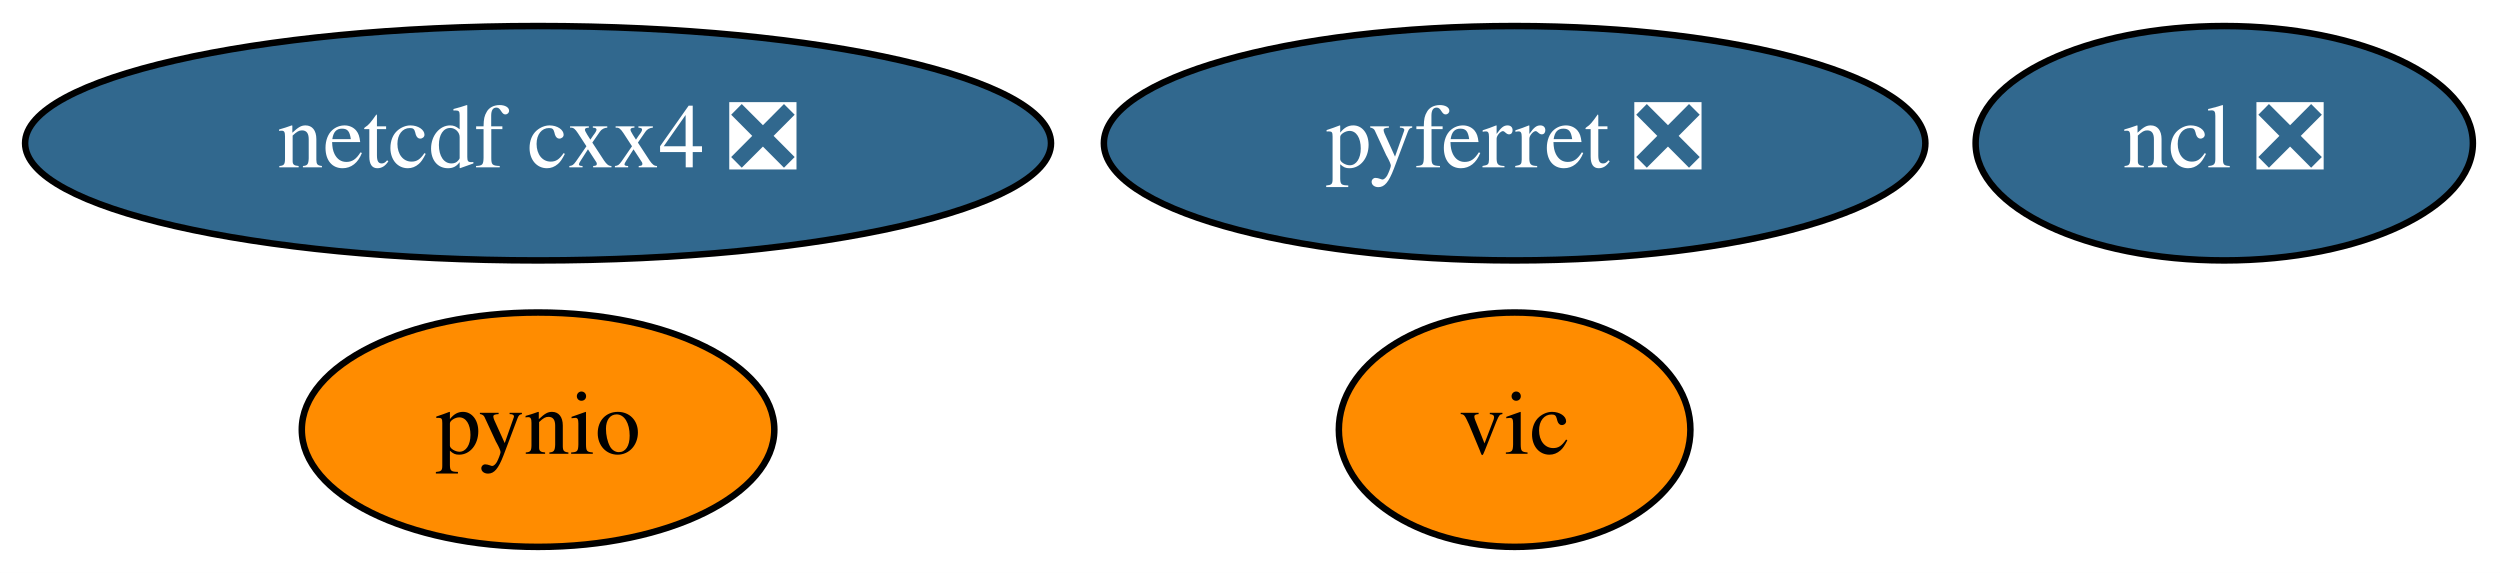
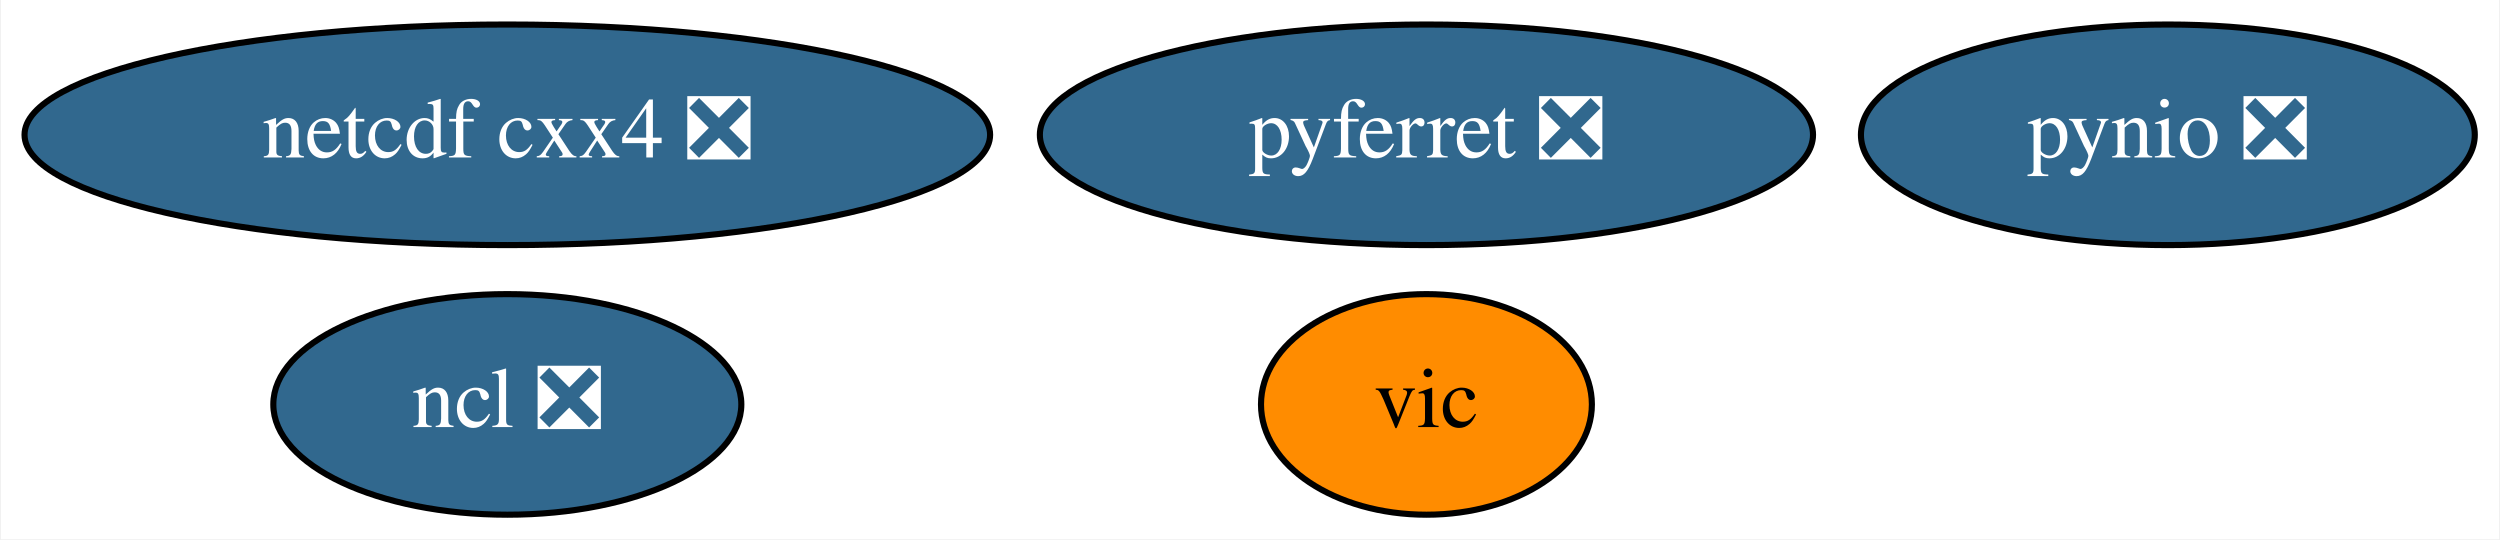
- <svg xmlns="http://www.w3.org/2000/svg" xmlns:xlink="http://www.w3.org/1999/xlink" width="384pt" height="88pt" viewBox="0.00 0.00 383.99 88.00">
+ <svg xmlns="http://www.w3.org/2000/svg" xmlns:xlink="http://www.w3.org/1999/xlink" width="408pt" height="88pt" viewBox="0.00 0.00 407.69 88.00">
  <g id="graph0" class="graph" transform="scale(1 1) rotate(0) translate(4 84)">
-     <polygon fill="white" stroke="transparent" points="-4,4 -4,-84 379.99,-84 379.99,4 -4,4" />
+     <polygon fill="white" stroke="transparent" points="-4,4 -4,-84 403.69,-84 403.69,4 -4,4" />
    <g id="node1" class="node">
      <g id="a_node1">
        <a xlink:href="https://github.com/conda-forge/ncl-feedstock/pull/89" xlink:title="ncl ❎">
-           <ellipse fill="#31688e" stroke="black" cx="337.64" cy="-62" rx="38.19" ry="18" />
-           <text text-anchor="middle" x="337.64" y="-58.3" font-family="Times,serif" font-size="14.00" fill="white">ncl ❎</text>
+           <ellipse fill="#31688e" stroke="black" cx="78.64" cy="-18" rx="38.19" ry="18" />
+           <text text-anchor="middle" x="78.64" y="-14.3" font-family="Times,serif" font-size="14.00" fill="white">ncl ❎</text>
        </a>
      </g>
    </g>
    <g id="node2" class="node">
      <g id="a_node2">
        <a xlink:href="https://github.com/conda-forge/netcdf-cxx4-feedstock/pull/34" xlink:title="netcdf cxx4 ❎">
          <ellipse fill="#31688e" stroke="black" cx="78.64" cy="-62" rx="78.79" ry="18" />
          <text text-anchor="middle" x="78.64" y="-58.3" font-family="Times,serif" font-size="14.00" fill="white">netcdf cxx4 ❎</text>
        </a>
      </g>
    </g>
    <g id="node3" class="node">
      <g id="a_node3">
        <a xlink:href="https://github.com/conda-forge/pyferret-feedstock/pull/76" xlink:title="pyferret ❎">
          <ellipse fill="#31688e" stroke="black" cx="228.64" cy="-62" rx="63.09" ry="18" />
          <text text-anchor="middle" x="228.64" y="-58.3" font-family="Times,serif" font-size="14.00" fill="white">pyferret ❎</text>
        </a>
      </g>
    </g>
    <g id="node4" class="node">
      <g id="a_node4">
-         <a xlink:href="https://github.com/conda-forge/pynio-feedstock" xlink:title="pynio">
-           <ellipse fill="#ff8c00" stroke="black" cx="78.64" cy="-18" rx="36.29" ry="18" />
-           <text text-anchor="middle" x="78.64" y="-14.3" font-family="Times,serif" font-size="14.00">pynio</text>
+         <a xlink:href="https://github.com/conda-forge/pynio-feedstock/pull/101" xlink:title="pynio ❎">
+           <ellipse fill="#31688e" stroke="black" cx="349.64" cy="-62" rx="50.09" ry="18" />
+           <text text-anchor="middle" x="349.64" y="-58.3" font-family="Times,serif" font-size="14.00" fill="white">pynio ❎</text>
        </a>
      </g>
    </g>
    <g id="node5" class="node">
      <g id="a_node5">
        <a xlink:href="https://github.com/conda-forge/vic-feedstock" xlink:title="vic">
          <ellipse fill="#ff8c00" stroke="black" cx="228.64" cy="-18" rx="27" ry="18" />
          <text text-anchor="middle" x="228.64" y="-14.3" font-family="Times,serif" font-size="14.00">vic</text>
        </a>
      </g>
    </g>
  </g>
</svg>
